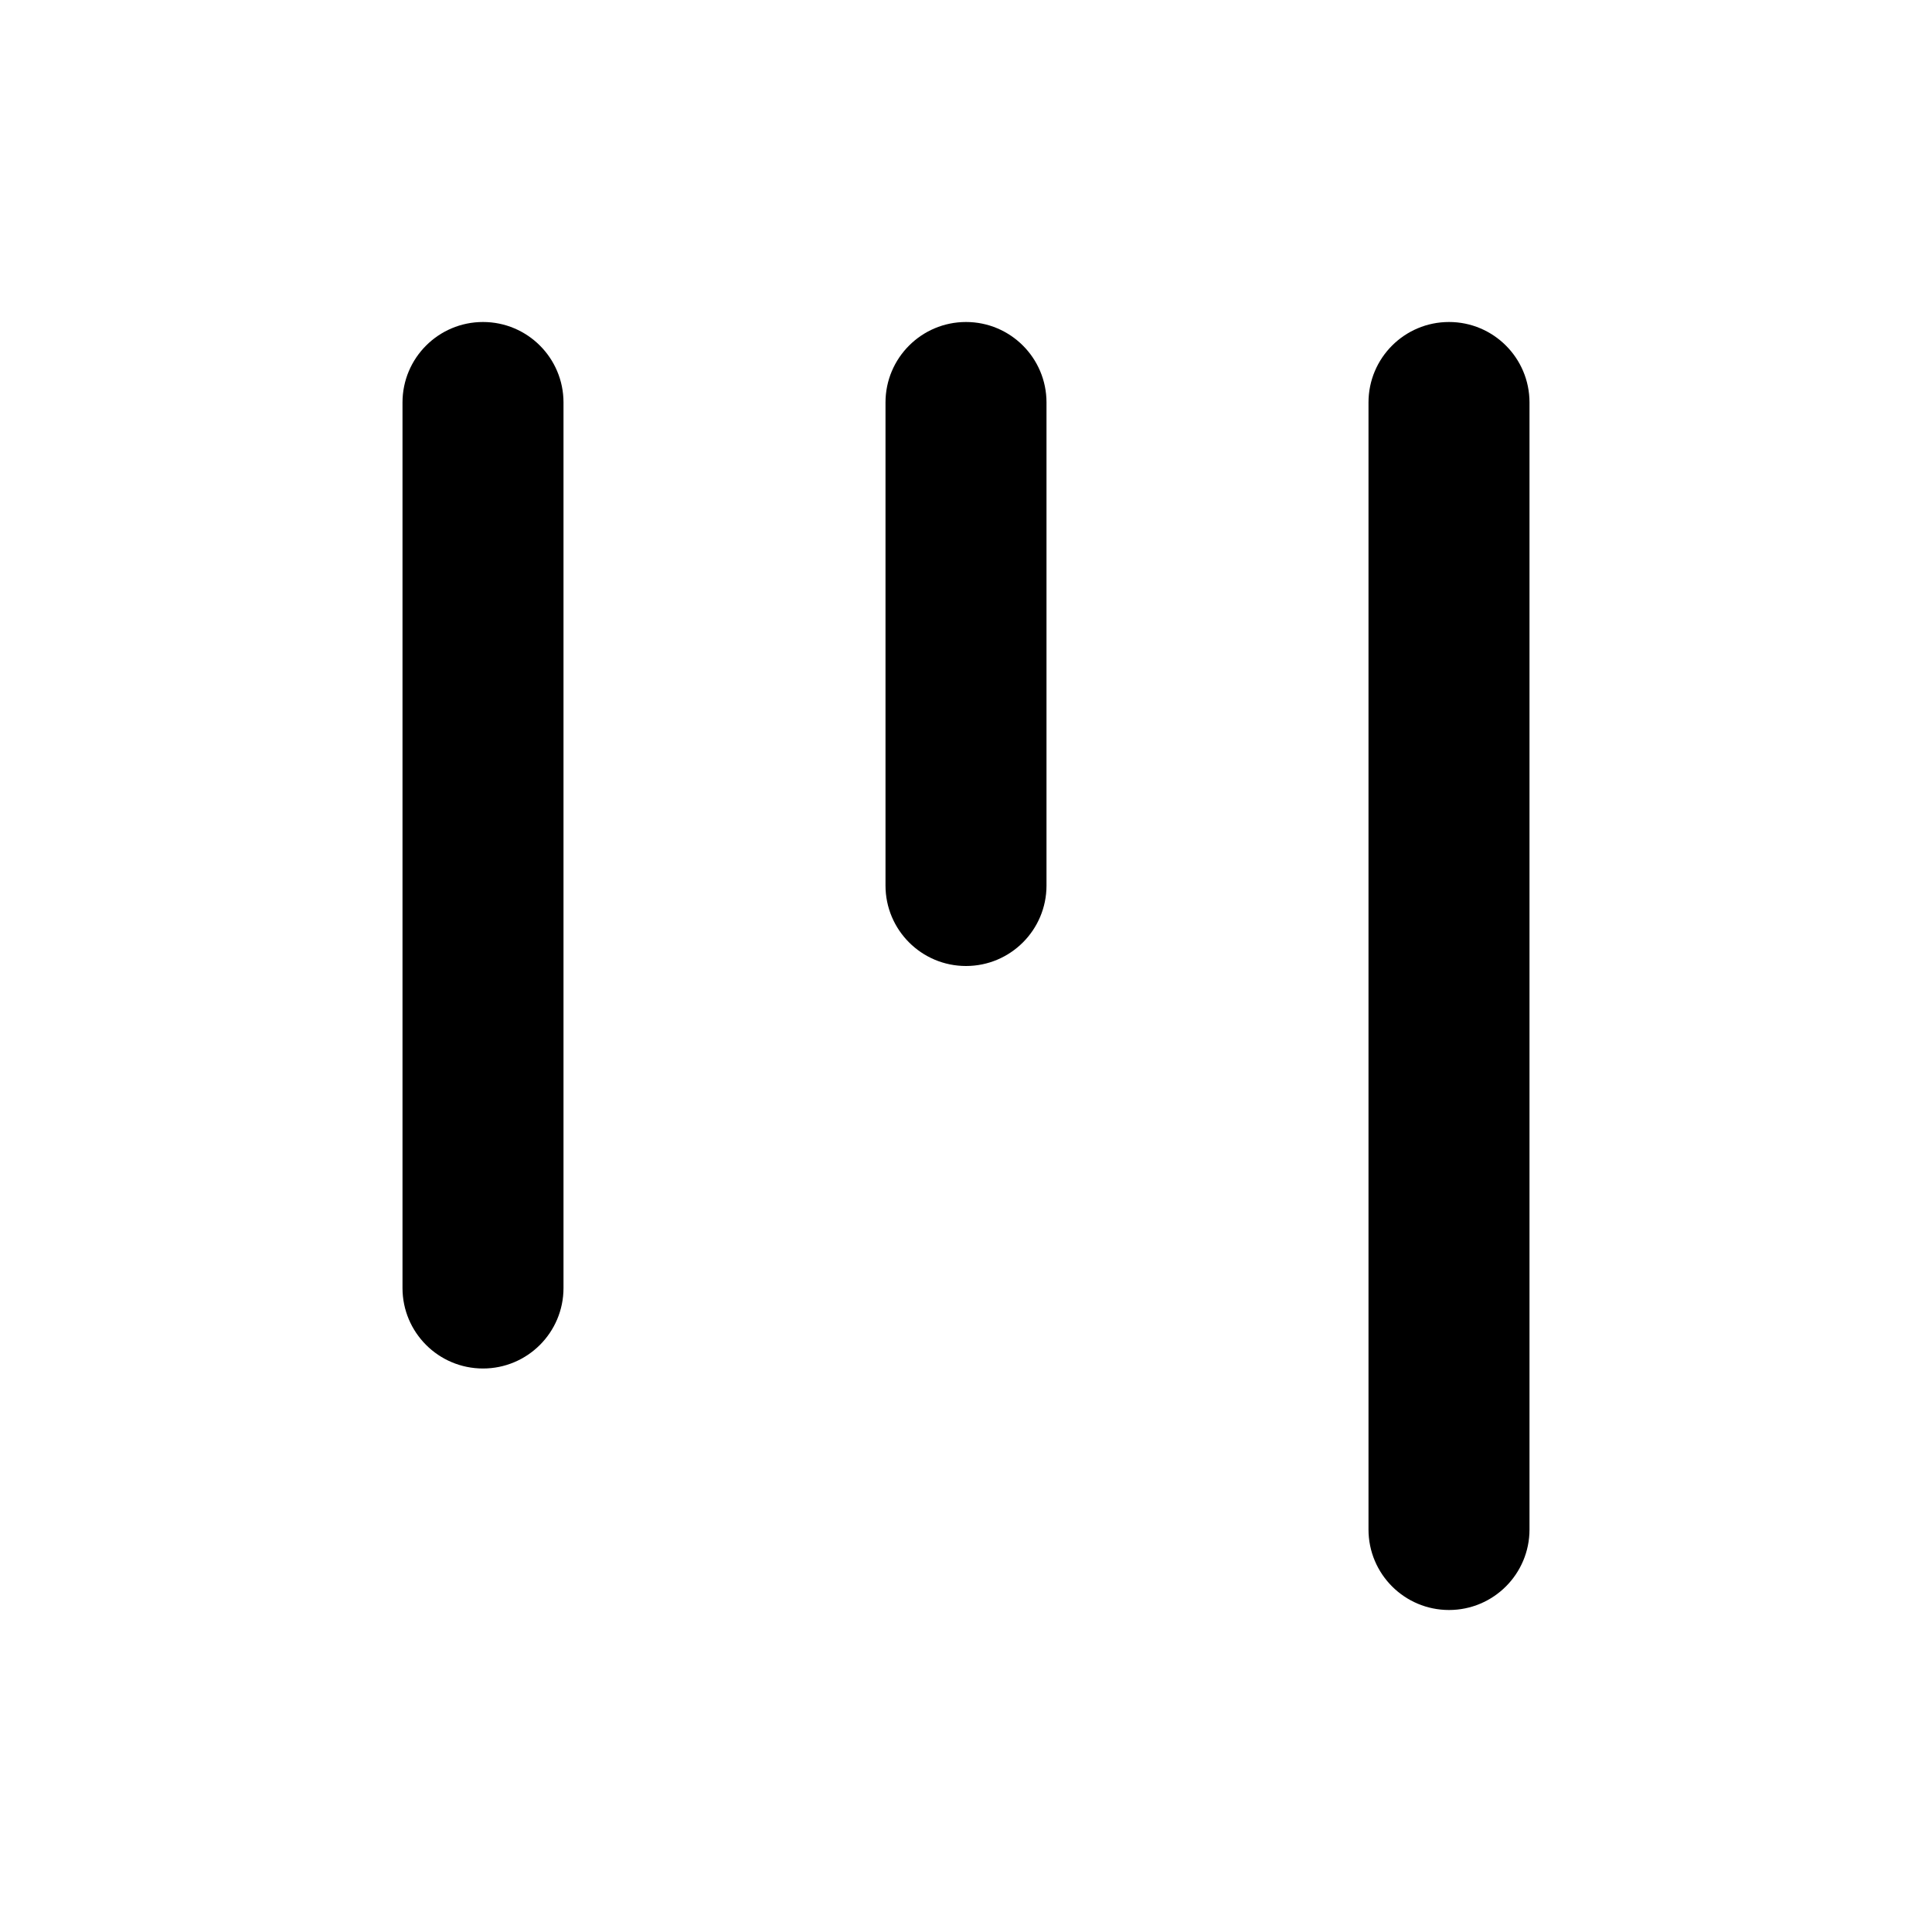
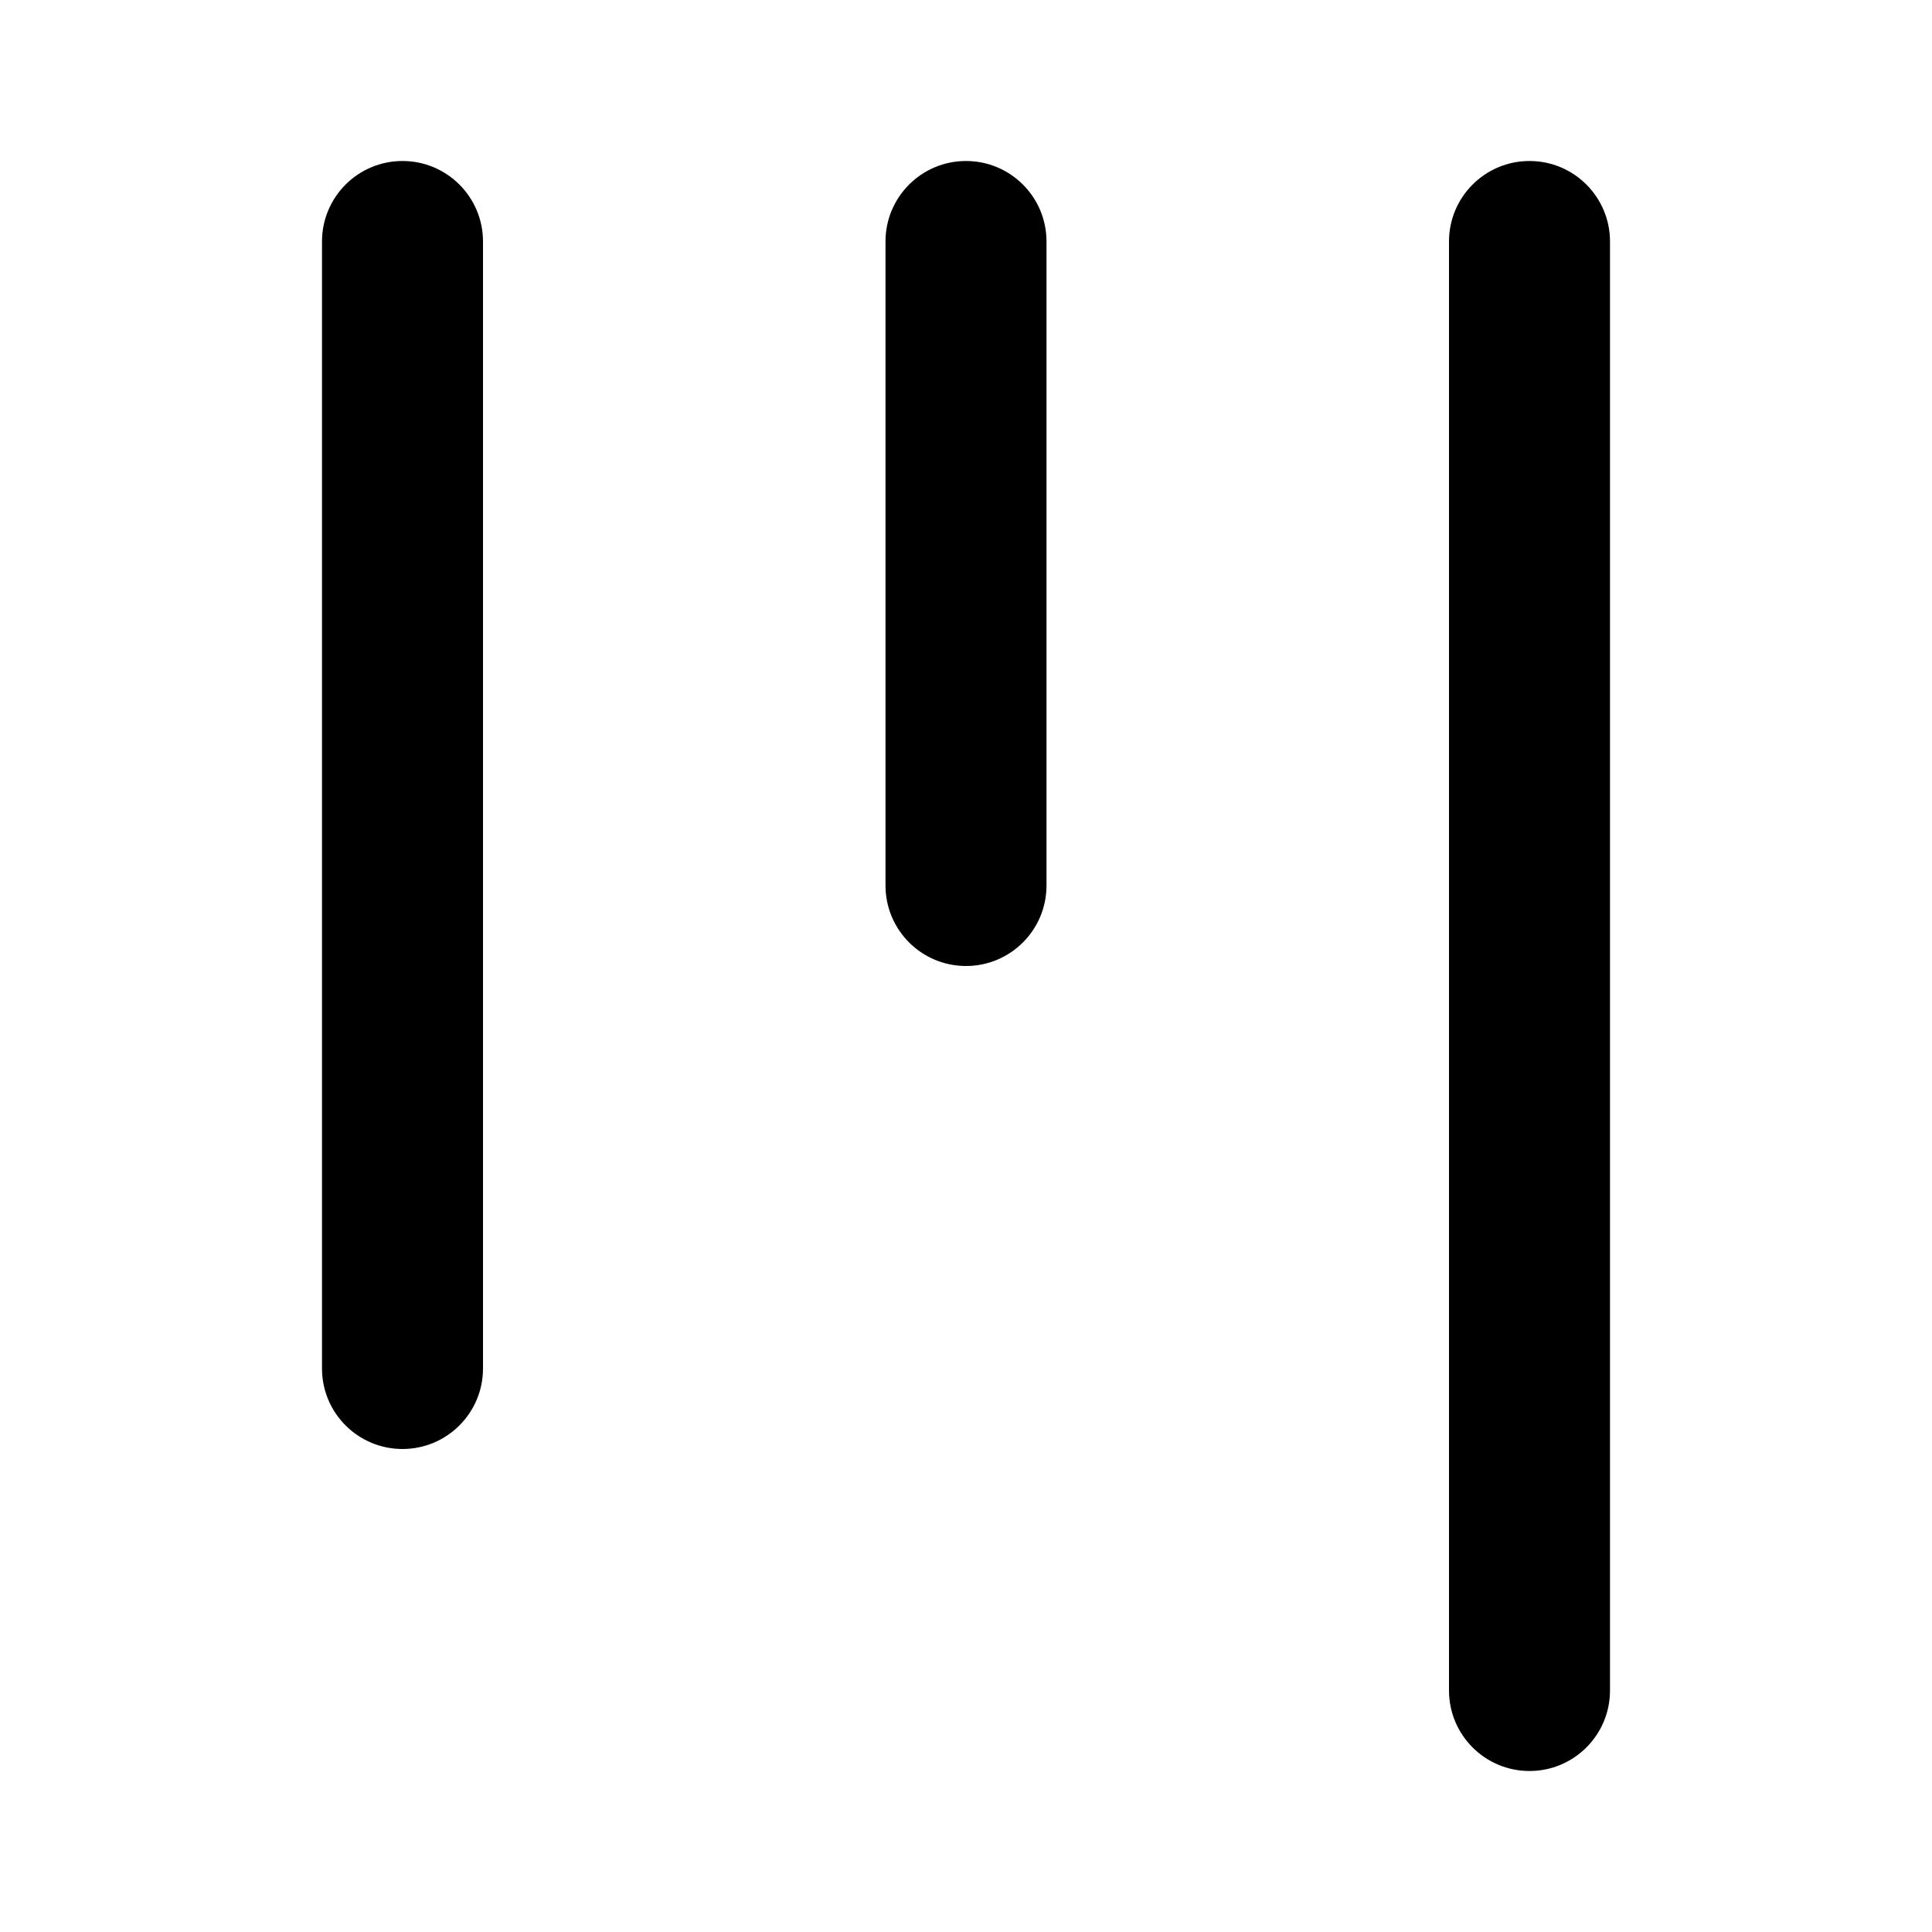
<svg xmlns="http://www.w3.org/2000/svg" width="24" height="24" viewBox="0 0 24 24" fill="currentColor" tags="projects,manage,overview,board,tickets,issues,roadmap,plan,intentions,productivity,work,agile,code,coding" categories="charts,development,design">
-   <path d="M 6 4 A 1 1 0 0 0 5 5 L 5 16 A 1 1 0 0 0 6 17 A 1 1 0 0 0 7 16 L 7 5 A 1 1 0 0 0 6 4 z M 12 4 A 1 1 0 0 0 11 5 L 11 11 A 1 1 0 0 0 12 12 A 1 1 0 0 0 13 11 L 13 5 A 1 1 0 0 0 12 4 z M 18 4 A 1 1 0 0 0 17 5 L 17 19 A 1 1 0 0 0 18 20 A 1 1 0 0 0 19 19 L 19 5 A 1 1 0 0 0 18 4 z " />
+   <path d="M 5 2 A 1 1 0 0 0 4 3 L 4 17 A 1 1 0 0 0 5 18 A 1 1 0 0 0 6 17 L 6 3 A 1 1 0 0 0 5 2 z M 12 2 A 1 1 0 0 0 11 3 L 11 11 A 1 1 0 0 0 12 12 A 1 1 0 0 0 13 11 L 13 3 A 1 1 0 0 0 12 2 z M 19 2 A 1 1 0 0 0 18 3 L 18 21 A 1 1 0 0 0 19 22 A 1 1 0 0 0 20 21 L 20 3 A 1 1 0 0 0 19 2 z " />
</svg>
